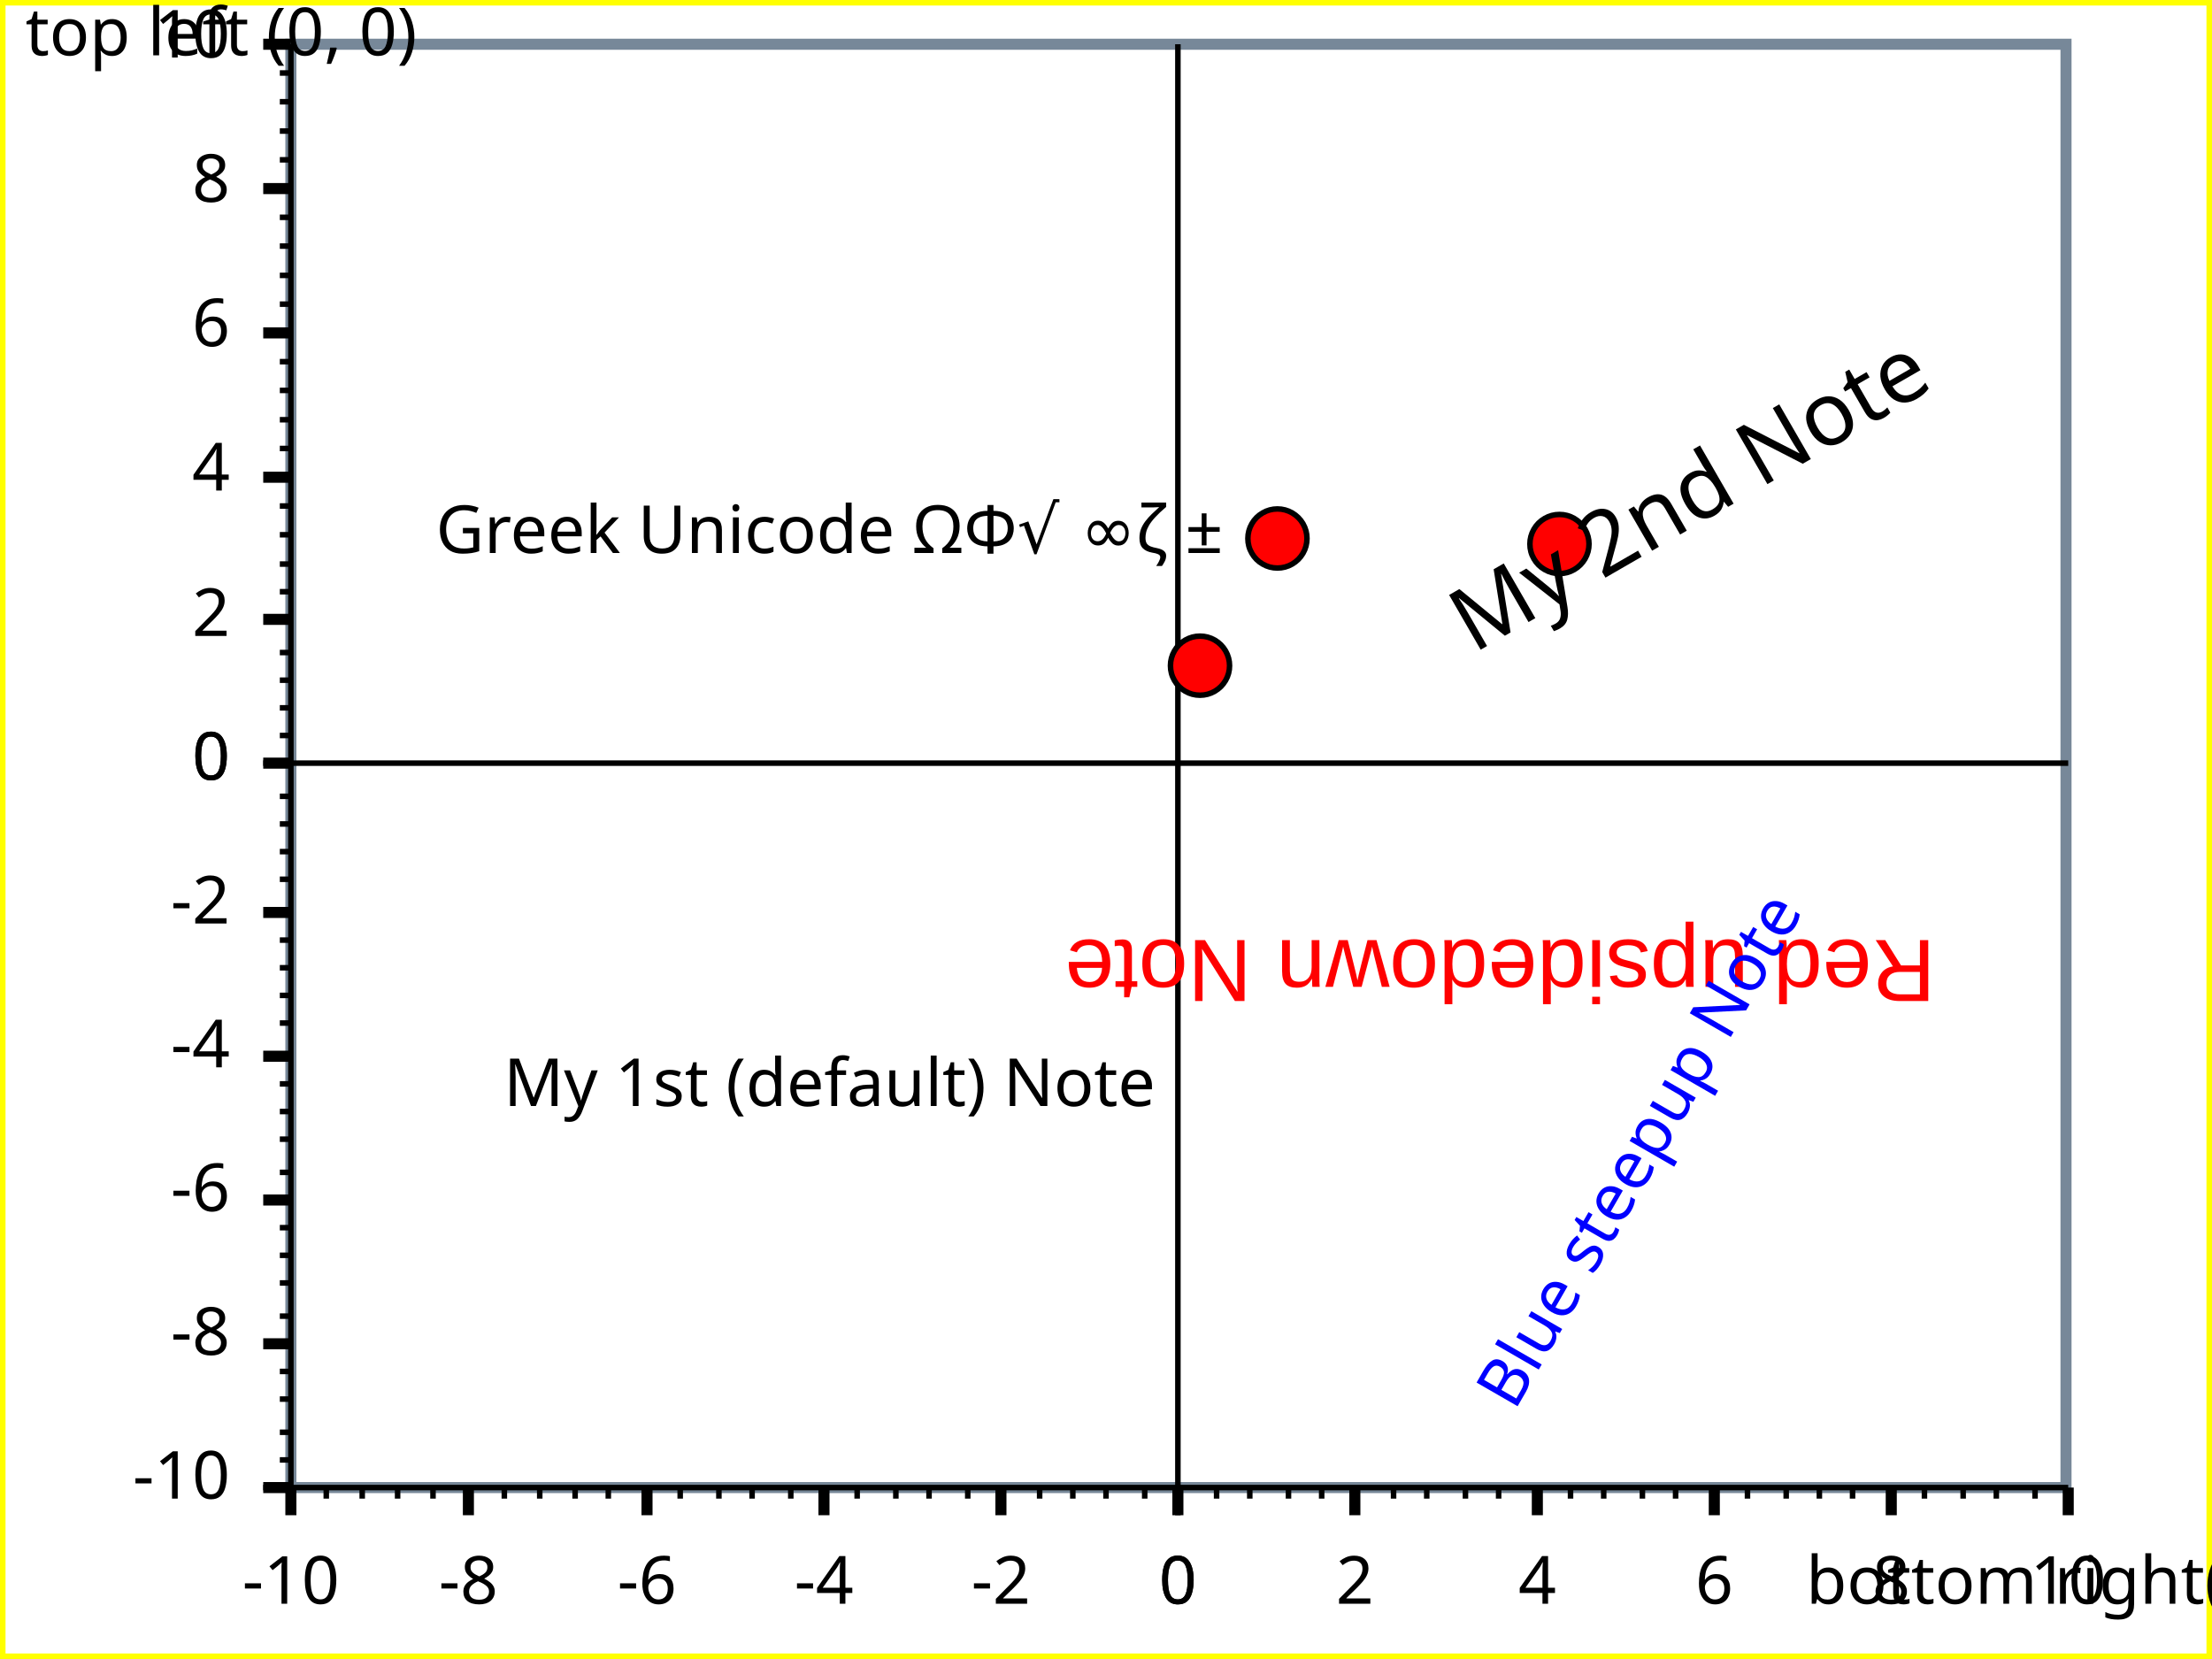
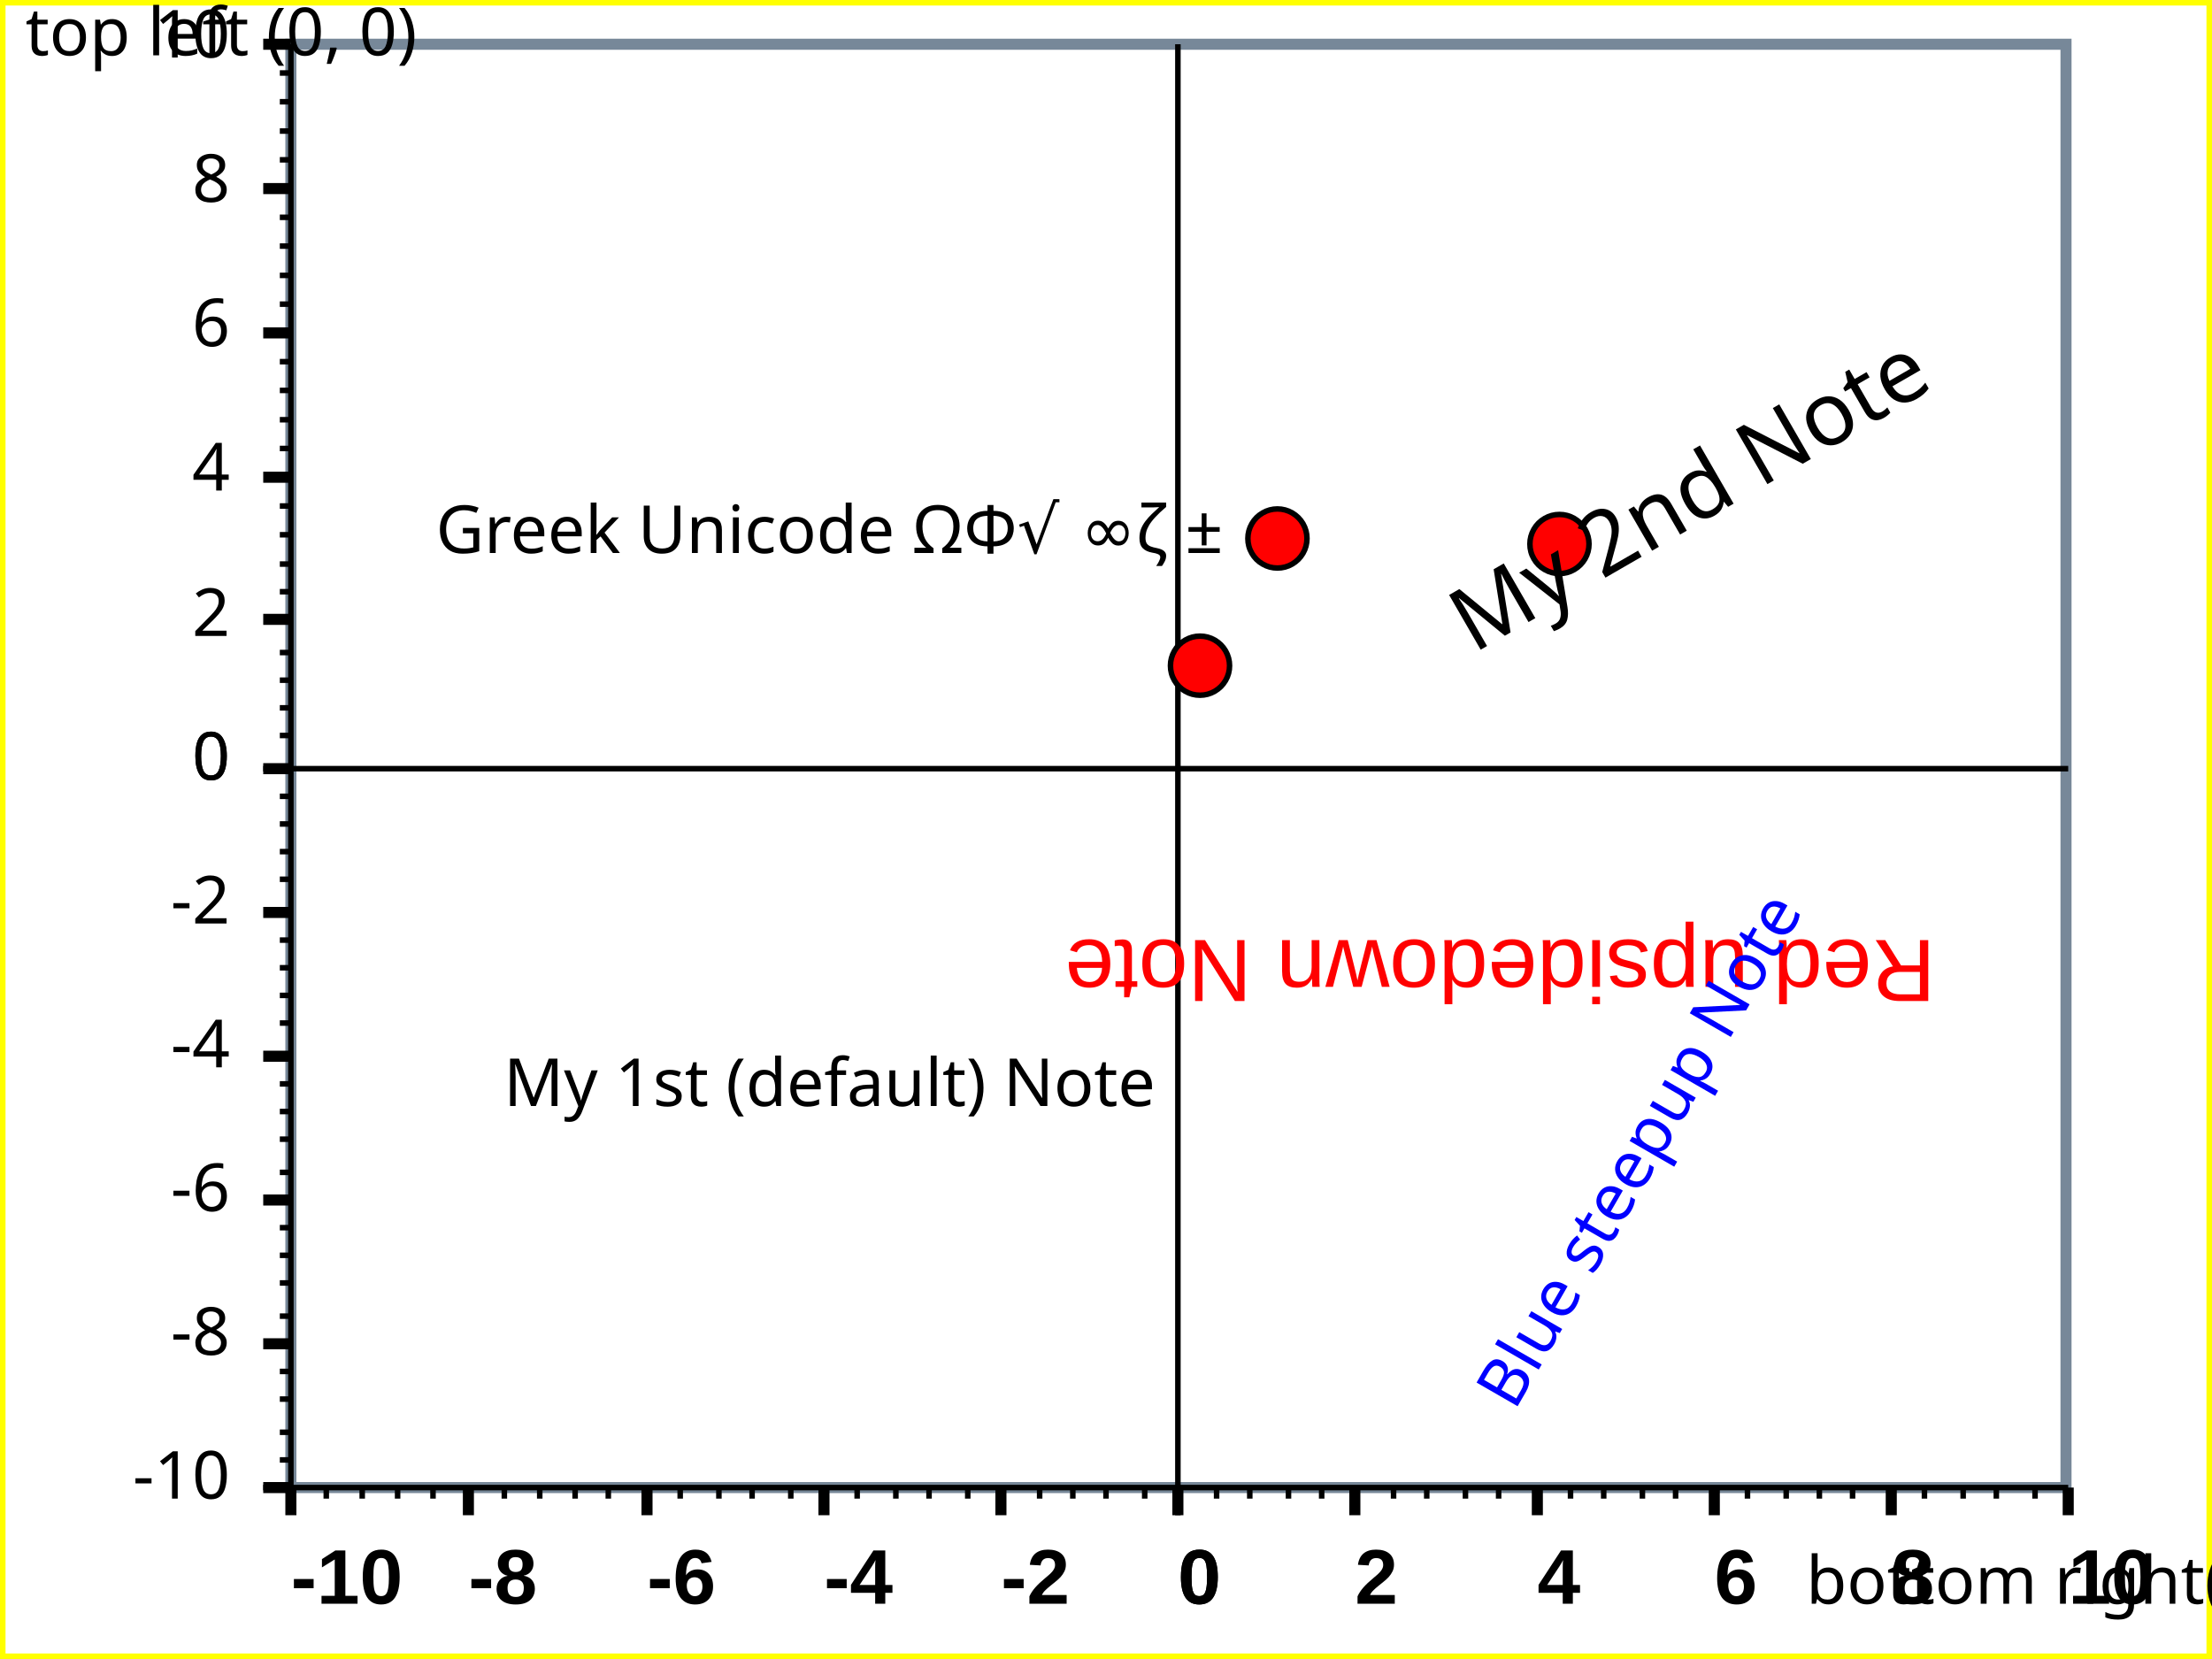
<svg xmlns="http://www.w3.org/2000/svg" width="400" height="300" version="1.1">
  <clipPath id="plot_window">
    <rect x="53.6" y="9" width="319" height="259" />
  </clipPath>
  <g id="imageBackground" stroke="rgb(255,255,0)" fill="rgb(255,255,255)" stroke-width="2" font-size="12" font-family="Lucida Sans Unicode">
    <rect x="0" y="0" width="400" height="300" />
  </g>
  <g id="plotBackground" stroke="rgb(119,136,153)" fill="rgb(255,255,255)" stroke-width="2" font-size="12" font-family="Lucida Sans Unicode">
    <rect x="52.6" y="8" width="321" height="261" />
  </g>
  <g id="yMinorGrid" stroke="rgb(200,220,255)" stroke-width="0.5" font-size="12" font-family="Lucida Sans Unicode">
</g>
  <g id="yMajorGrid" stroke="rgb(200,220,255)" stroke-width="1" font-size="12" font-family="Lucida Sans Unicode">
</g>
  <g id="xMinorGrid" stroke="rgb(200,220,255)" stroke-width="0.5" font-size="12" font-family="Lucida Sans Unicode">
</g>
  <g id="xMajorGrid" stroke="rgb(200,220,255)" stroke-width="1" font-size="12" font-family="Lucida Sans Unicode">
</g>
  <g id="yAxis" stroke="rgb(0,0,0)" stroke-width="1" font-size="12" font-family="Lucida Sans Unicode">
    <line x1="213" y1="8" x2="213" y2="274" />
    <line x1="52.6" y1="8" x2="52.6" y2="269" />
  </g>
  <g id="xAxis" stroke="rgb(0,0,0)" stroke-width="1" font-size="12" font-family="Lucida Sans Unicode">
-     <line x1="47.6" y1="138" x2="374" y2="138" />
+     <line x1="47.6" y1="139" x2="374" y2="139" />
    <line x1="47.6" y1="269" x2="374" y2="269" />
  </g>
  <g id="yMinorTicks" stroke="rgb(0,0,0)" stroke-width="1" font-size="12" font-family="Lucida Sans Unicode">
-     <path d="M50.6,133 L52.6,133  M50.6,128 L52.6,128  M50.6,123 L52.6,123  M50.6,118 L52.6,118  M50.6,107 L52.6,107  M50.6,102 L52.6,102  M50.6,96.7 L52.6,96.7  M50.6,91.5 L52.6,91.5  M50.6,81.1 L52.6,81.1  M50.6,75.9 L52.6,75.9  M50.6,70.6 L52.6,70.6  M50.6,65.4 L52.6,65.4  M50.6,55 L52.6,55  M50.6,49.8 L52.6,49.8  M50.6,44.5 L52.6,44.5  M50.6,39.3 L52.6,39.3  M50.6,28.9 L52.6,28.9  M50.6,23.7 L52.6,23.7  M50.6,18.4 L52.6,18.4  M50.6,13.2 L52.6,13.2  M50.6,138 L52.6,138  M50.6,144 L52.6,144  M50.6,149 L52.6,149  M50.6,154 L52.6,154  M50.6,159 L52.6,159  M50.6,165 L52.6,165  M50.6,170 L52.6,170  M50.6,175 L52.6,175  M50.6,180 L52.6,180  M50.6,185 L52.6,185  M50.6,191 L52.6,191  M50.6,191 L52.6,191  M50.6,196 L52.6,196  M50.6,201 L52.6,201  M50.6,206 L52.6,206  M50.6,212 L52.6,212  M50.6,217 L52.6,217  M50.6,222 L52.6,222  M50.6,227 L52.6,227  M50.6,232 L52.6,232  M50.6,238 L52.6,238  M50.6,243 L52.6,243  M50.6,248 L52.6,248  M50.6,253 L52.6,253  M50.6,259 L52.6,259  M50.6,264 L52.6,264  M50.6,269 L52.6,269  " fill="none" />
+     <path d="M50.6,133 L52.6,133  M50.6,128 L52.6,128  M50.6,123 L52.6,123  M50.6,118 L52.6,118  M50.6,107 L52.6,107  M50.6,102 L52.6,102  M50.6,96.7 L52.6,96.7  M50.6,91.5 L52.6,91.5  M50.6,81.1 L52.6,81.1  M50.6,75.9 L52.6,75.9  M50.6,70.6 L52.6,70.6  M50.6,65.4 L52.6,65.4  M50.6,55 L52.6,55  M50.6,49.8 L52.6,49.8  M50.6,44.5 L52.6,44.5  M50.6,39.3 L52.6,39.3  M50.6,28.9 L52.6,28.9  M50.6,23.7 L52.6,23.7  M50.6,18.4 L52.6,18.4  M50.6,13.2 L52.6,13.2  M50.6,139 L52.6,139  M50.6,144 L52.6,144  M50.6,149 L52.6,149  M50.6,154 L52.6,154  M50.6,159 L52.6,159  M50.6,165 L52.6,165  M50.6,170 L52.6,170  M50.6,175 L52.6,175  M50.6,180 L52.6,180  M50.6,185 L52.6,185  M50.6,191 L52.6,191  M50.6,191 L52.6,191  M50.6,196 L52.6,196  M50.6,201 L52.6,201  M50.6,206 L52.6,206  M50.6,212 L52.6,212  M50.6,217 L52.6,217  M50.6,222 L52.6,222  M50.6,227 L52.6,227  M50.6,232 L52.6,232  M50.6,238 L52.6,238  M50.6,243 L52.6,243  M50.6,248 L52.6,248  M50.6,253 L52.6,253  M50.6,259 L52.6,259  M50.6,264 L52.6,264  M50.6,269 L52.6,269  " fill="none" />
  </g>
  <g id="xMinorTicks" stroke="rgb(0,0,0)" stroke-width="1" font-size="12" font-family="Lucida Sans Unicode">
    <path d="M220,269 L220,271  M226,269 L226,271  M233,269 L233,271  M239,269 L239,271  M252,269 L252,271  M258,269 L258,271  M265,269 L265,271  M271,269 L271,271  M284,269 L284,271  M290,269 L290,271  M297,269 L297,271  M303,269 L303,271  M316,269 L316,271  M323,269 L323,271  M329,269 L329,271  M335,269 L335,271  M348,269 L348,271  M355,269 L355,271  M361,269 L361,271  M368,269 L368,271  M207,269 L207,271  M200,269 L200,271  M194,269 L194,271  M188,269 L188,271  M175,269 L175,271  M168,269 L168,271  M162,269 L162,271  M155,269 L155,271  M143,269 L143,271  M136,269 L136,271  M130,269 L130,271  M123,269 L123,271  M110,269 L110,271  M104,269 L104,271  M97.6,269 L97.6,271  M91.2,269 L91.2,271  M78.3,269 L78.3,271  M71.9,269 L71.9,271  M65.5,269 L65.5,271  M59,269 L59,271  " fill="none" />
  </g>
  <g id="yMajorTicks" stroke="rgb(0,0,0)" stroke-width="2" font-size="12" font-family="Lucida Sans Unicode">
-     <path d="M47.6,138 L52.6,138  M47.6,112 L52.6,112  M47.6,86.3 L52.6,86.3  M47.6,60.2 L52.6,60.2  M47.6,34.1 L52.6,34.1  M47.6,8 L52.6,8  M47.6,138 L52.6,138  M47.6,165 L52.6,165  M47.6,191 L52.6,191  M47.6,217 L52.6,217  M47.6,243 L52.6,243  M47.6,269 L52.6,269  " fill="none" />
+     <path d="M47.6,139 L52.6,139  M47.6,112 L52.6,112  M47.6,86.3 L52.6,86.3  M47.6,60.2 L52.6,60.2  M47.6,34.1 L52.6,34.1  M47.6,8 L52.6,8  M47.6,139 L52.6,139  M47.6,165 L52.6,165  M47.6,191 L52.6,191  M47.6,217 L52.6,217  M47.6,243 L52.6,243  M47.6,269 L52.6,269  " fill="none" />
  </g>
  <g id="xMajorTicks" stroke="rgb(0,0,0)" stroke-width="2" font-size="12" font-family="Lucida Sans Unicode">
    <path d="M213,269 L213,274  M245,269 L245,274  M278,269 L278,274  M310,269 L310,274  M342,269 L342,274  M374,269 L374,274  M213,269 L213,274  M181,269 L181,274  M149,269 L149,274  M117,269 L117,274  M84.7,269 L84.7,274  M52.6,269 L52.6,274  " fill="none" />
  </g>
-   <g id="xTicksValues" font-size="12" font-family="Lucida Sans Unicode">
-     <text x="213" y="290" text-anchor="middle" font-size="12" font-family="Lucida Sans Unicode">0 </text>
-     <text x="245" y="290" text-anchor="middle" font-size="12" font-family="Lucida Sans Unicode">2 </text>
-     <text x="278" y="290" text-anchor="middle" font-size="12" font-family="Lucida Sans Unicode">4 </text>
-     <text x="310" y="290" text-anchor="middle" font-size="12" font-family="Lucida Sans Unicode">6 </text>
-     <text x="342" y="290" text-anchor="middle" font-size="12" font-family="Lucida Sans Unicode">8 </text>
-     <text x="374" y="290" text-anchor="middle" font-size="12" font-family="Lucida Sans Unicode">10 </text>
-     <text x="213" y="290" text-anchor="middle" font-size="12" font-family="Lucida Sans Unicode">0 </text>
-     <text x="181" y="290" text-anchor="middle" font-size="12" font-family="Lucida Sans Unicode">-2 </text>
-     <text x="149" y="290" text-anchor="middle" font-size="12" font-family="Lucida Sans Unicode">-4 </text>
-     <text x="117" y="290" text-anchor="middle" font-size="12" font-family="Lucida Sans Unicode">-6 </text>
-     <text x="84.7" y="290" text-anchor="middle" font-size="12" font-family="Lucida Sans Unicode">-8 </text>
-     <text x="52.6" y="290" text-anchor="middle" font-size="12" font-family="Lucida Sans Unicode">-10 </text>
+   <g id="xTicksValues" font-size="14" font-family="arial" font-weight="bold">
+     <text x="213" y="290">0 </text>
+     <text x="245" y="290">2 </text>
+     <text x="278" y="290">4 </text>
+     <text x="310" y="290">6 </text>
+     <text x="342" y="290">8 </text>
+     <text x="374" y="290">10 </text>
+     <text x="213" y="290">0 </text>
+     <text x="181" y="290">-2 </text>
+     <text x="149" y="290">-4 </text>
+     <text x="117" y="290">-6 </text>
+     <text x="84.7" y="290">-8 </text>
+     <text x="52.6" y="290">-10 </text>
  </g>
  <g id="yTicksValues" font-size="12" font-family="Lucida Sans Unicode">
    <text x="41.6" y="141" text-anchor="end" font-size="12" font-family="Lucida Sans Unicode">0 </text>
    <text x="41.6" y="115" text-anchor="end" font-size="12" font-family="Lucida Sans Unicode">2 </text>
    <text x="41.6" y="88.7" text-anchor="end" font-size="12" font-family="Lucida Sans Unicode">4 </text>
    <text x="41.6" y="62.6" text-anchor="end" font-size="12" font-family="Lucida Sans Unicode">6 </text>
    <text x="41.6" y="36.5" text-anchor="end" font-size="12" font-family="Lucida Sans Unicode">8 </text>
    <text x="41.6" y="10.4" text-anchor="end" font-size="12" font-family="Lucida Sans Unicode">10 </text>
    <text x="41.6" y="141" text-anchor="end" font-size="12" font-family="Lucida Sans Unicode">0 </text>
    <text x="41.6" y="167" text-anchor="end" font-size="12" font-family="Lucida Sans Unicode">-2 </text>
    <text x="41.6" y="193" text-anchor="end" font-size="12" font-family="Lucida Sans Unicode">-4 </text>
    <text x="41.6" y="219" text-anchor="end" font-size="12" font-family="Lucida Sans Unicode">-6 </text>
    <text x="41.6" y="245" text-anchor="end" font-size="12" font-family="Lucida Sans Unicode">-8 </text>
    <text x="41.6" y="271" text-anchor="end" font-size="12" font-family="Lucida Sans Unicode">-10 </text>
  </g>
  <g id="yLabel" font-size="12" font-family="Lucida Sans Unicode">
-     <text x="14.9" y="138" text-anchor="middle" transform="rotate(-90 14.9 138)" font-size="14" font-family="Lucida Sans Unicode"> </text>
+     <text x="14.9" y="139" text-anchor="middle" transform="rotate(-90 14.9 139)" font-size="14" font-family="Lucida Sans Unicode"> </text>
  </g>
  <g id="xLabel" font-size="12" font-family="Lucida Sans Unicode">
    <text x="213" y="302" text-anchor="middle" font-size="12" font-family="Lucida Sans Unicode"> </text>
  </g>
  <g id="plotPoints" clip-path="url(#plot_window)" font-size="12" font-family="Lucida Sans Unicode">
    <g stroke="rgb(0,0,0)" fill="rgb(255,0,0)" font-size="12" font-family="Lucida Sans Unicode">
      <text x="217" y="124" text-anchor="middle" font-size="14" font-family="Lucida Sans Unicode">● </text>
      <text x="231" y="101" text-anchor="middle" font-size="14" font-family="Lucida Sans Unicode">● </text>
      <text x="282" y="102" text-anchor="middle" font-size="14" font-family="Lucida Sans Unicode">● </text>
    </g>
  </g>
  <g id="title" font-size="12" font-family="Lucida Sans Unicode">
    <text x="200" y="27" text-anchor="middle" font-size="18" font-family="Lucida Sans Unicode" font-weight="normal"> </text>
  </g>
  <g id="plotXValues" font-size="12" font-family="Lucida Sans Unicode">
</g>
  <g id="plotYValues" font-size="12" font-family="Lucida Sans Unicode">
</g>
  <g fill="rgb(0,0,0)" font-size="12" font-family="Lucida Sans Unicode">
    <text x="150" y="200" text-anchor="middle" font-size="12" font-family="Lucida Sans Unicode">My 1st (default) Note </text>
  </g>
  <g fill="rgb(0,0,0)" font-size="12" font-family="Lucida Sans Unicode">
    <text x="40" y="10" text-anchor="middle" font-size="12" font-family="Lucida Sans Unicode">top left (0, 0) </text>
  </g>
  <g fill="rgb(0,0,0)" font-size="12" font-family="Lucida Sans Unicode">
    <text x="390" y="290" text-anchor="middle" font-size="12" font-family="Lucida Sans Unicode">bottom right(380, 280) </text>
  </g>
  <g fill="rgb(0,0,0)" font-size="12" font-family="Lucida Sans Unicode">
    <text x="150" y="100" text-anchor="middle" font-size="12" font-family="Lucida Sans Unicode">Greek Unicode ΩΦ√ ∞ζ ± </text>
  </g>
  <g fill="rgb(0,0,0)" font-size="12" font-family="Lucida Sans Unicode">
    <text x="350" y="70" text-anchor="end" transform="rotate(-30 350 70)" font-size="16" font-family="verdana" font-weight="italic" font-stretch="bold">My 2nd Note </text>
  </g>
  <g fill="rgb(255,0,0)" font-size="12" font-family="Lucida Sans Unicode">
    <text x="350" y="170" transform="rotate(180 350 170)" font-size="16" font-family="arial" font-weight="italic" font-stretch="bold">Red upsidedown Note </text>
  </g>
  <g fill="rgb(0,0,255)" font-size="12" font-family="Lucida Sans Unicode">
    <text x="300" y="210" text-anchor="middle" transform="rotate(-60 300 210)" font-size="12" font-family="Lucida Sans Unicode">Blue steepup Note </text>
  </g>
</svg>
